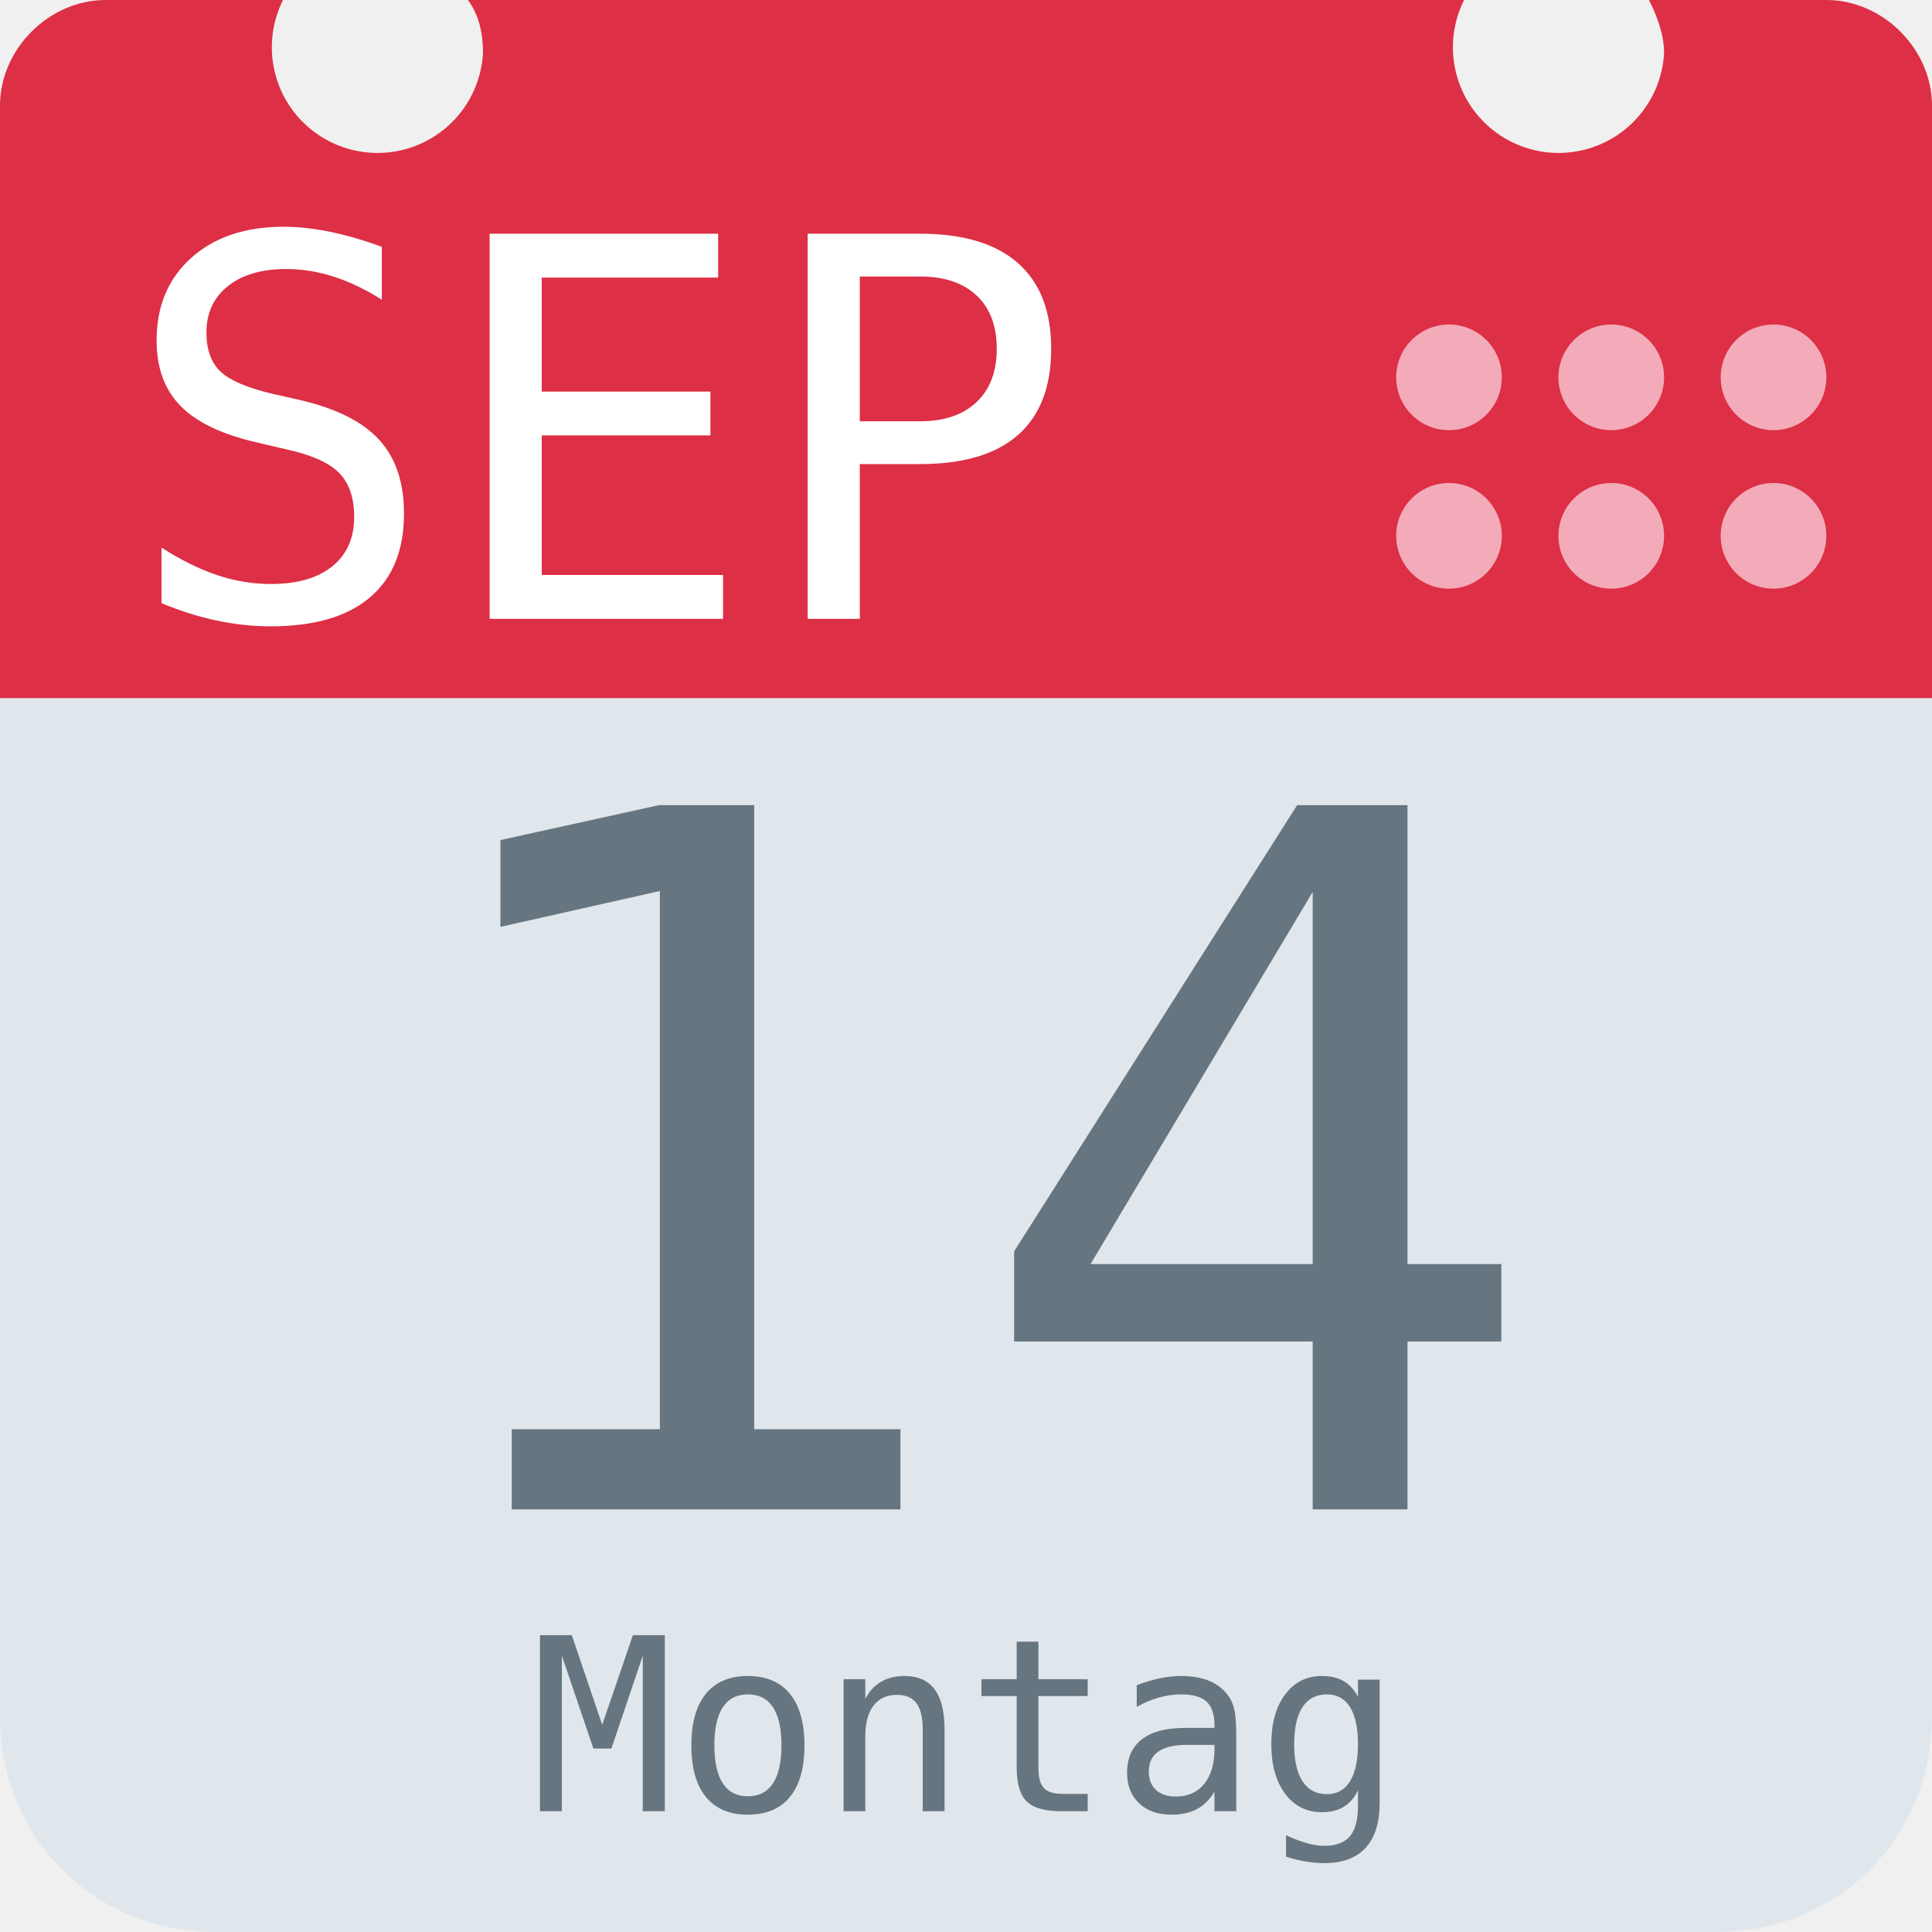
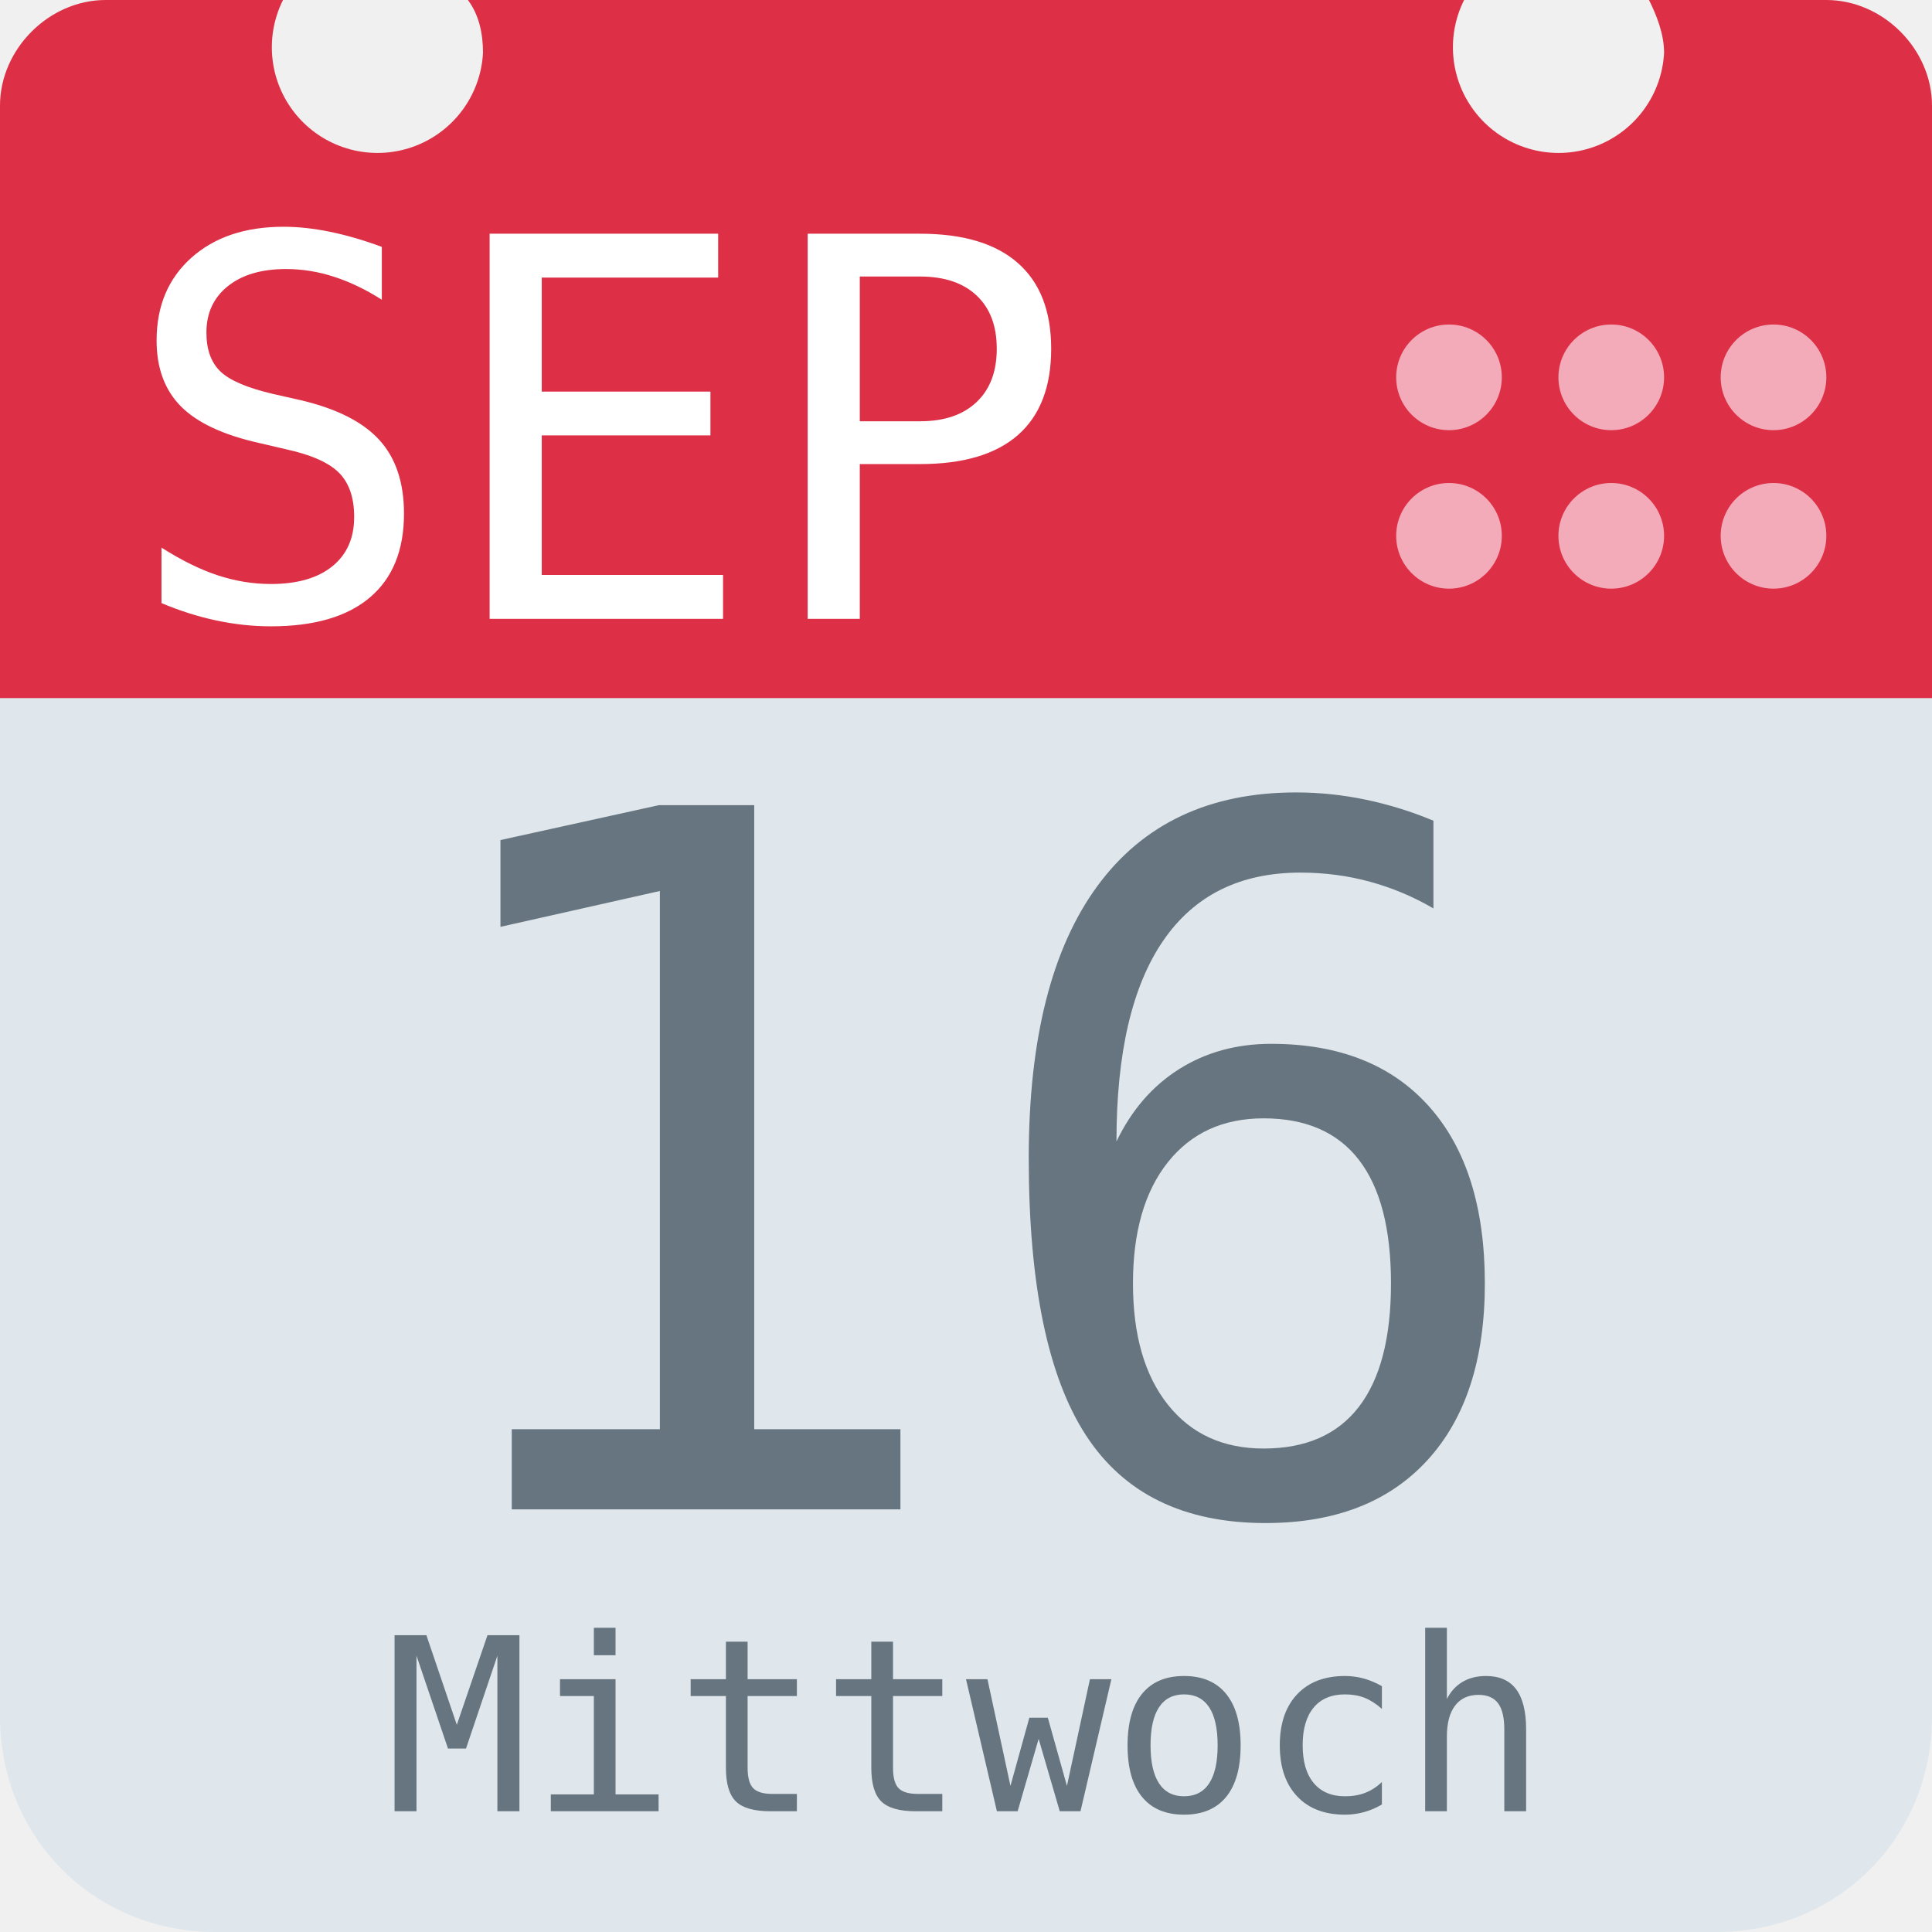
<svg xmlns="http://www.w3.org/2000/svg" aria-label="Calendar" role="img" viewBox="0 0 512 512">
  <path d="M512 455c0 32-25 57-57 57H57c-32 0-57-25-57-57V128c0-31 25-57 57-57h398c32 0 57 26 57 57z" fill="#e0e7ec" />
  <path d="M484 0h-47c2 4 4 9 4 14a28 28 0 1 1-53-14H124c3 4 4 9 4 14A28 28 0 1 1 75 0H28C13 0 0 13 0 28v157h512V28c0-15-13-28-28-28z" fill="#dd2f45" />
  <g fill="#f3aab9">
    <circle cx="470" cy="142" r="14" />
    <circle cx="470" cy="100" r="14" />
    <circle cx="427" cy="142" r="14" />
    <circle cx="427" cy="100" r="14" />
    <circle cx="384" cy="142" r="14" />
    <circle cx="384" cy="100" r="14" />
  </g>
  <text id="month" x="32" y="164" fill="#fff" font-family="monospace" font-size="140px" style="text-anchor: left">SEP</text>
-   <text id="day" x="256" y="400" fill="#66757f" font-family="monospace" font-size="256px" style="text-anchor: middle">14</text>
-   <text id="weekday" x="256" y="480" fill="#66757f" font-family="monospace" font-size="64px" style="text-anchor: middle">Montag</text>
+   <text id="day" x="256" y="400" fill="#66757f" font-family="monospace" font-size="256px" style="text-anchor: middle">16</text>
+   <text id="weekday" x="256" y="480" fill="#66757f" font-family="monospace" font-size="64px" style="text-anchor: middle">Mittwoch</text>
</svg>
